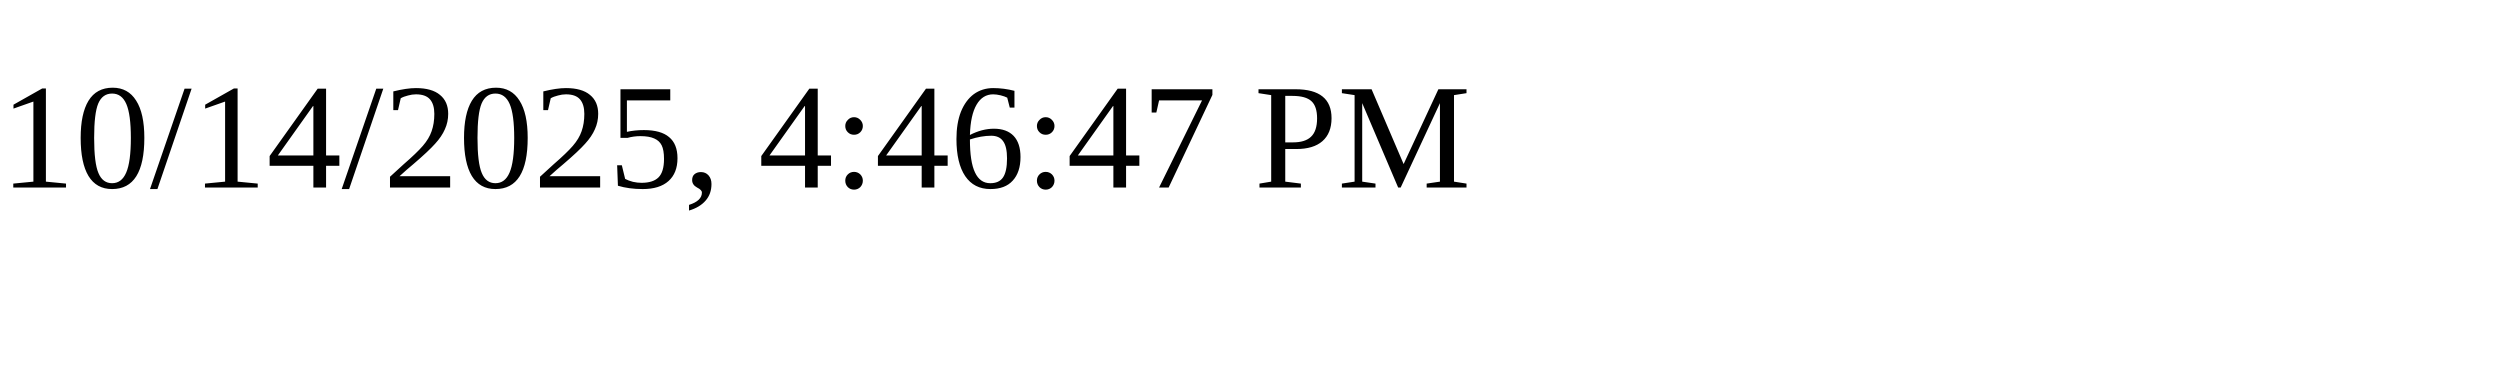
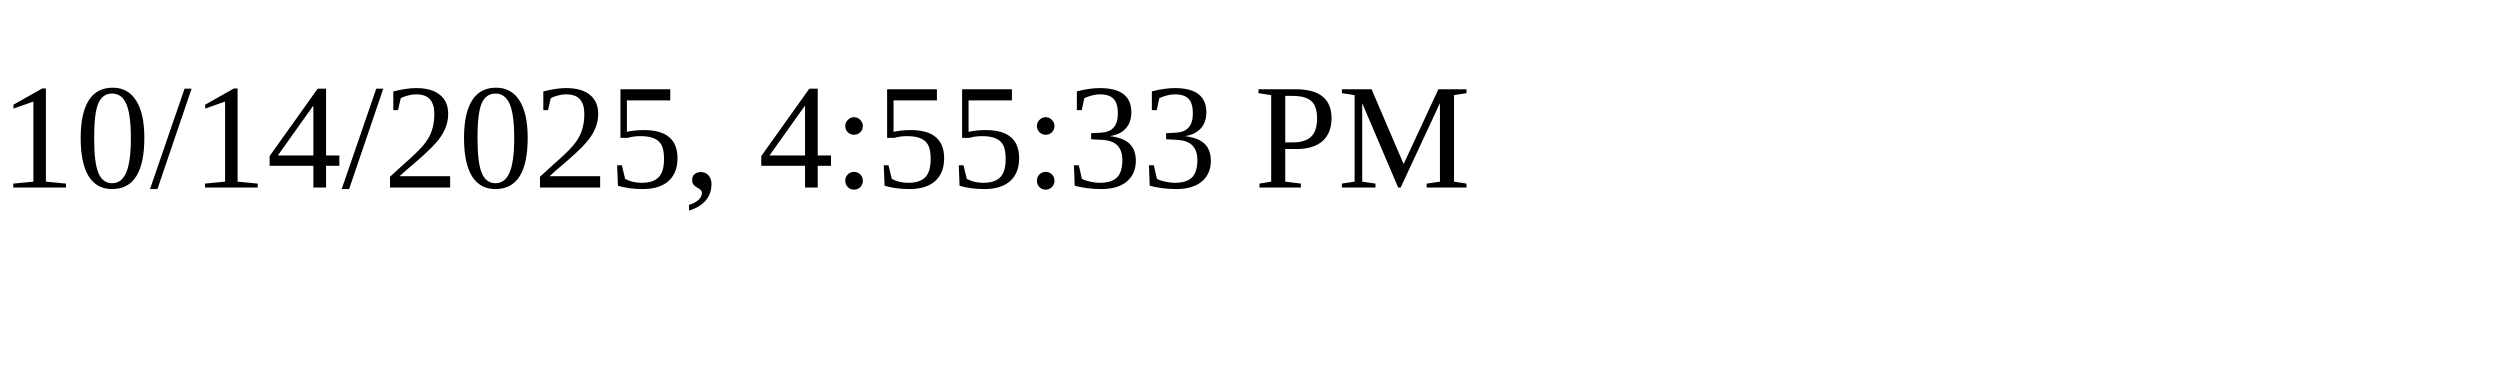
<svg xmlns="http://www.w3.org/2000/svg" height="30" width="200">
-   <text x="0" y="15">10/14/2025, 4:46:47 PM</text>
+   <text x="0" y="15">10/14/2025, 4:55:33 PM</text>
</svg>
